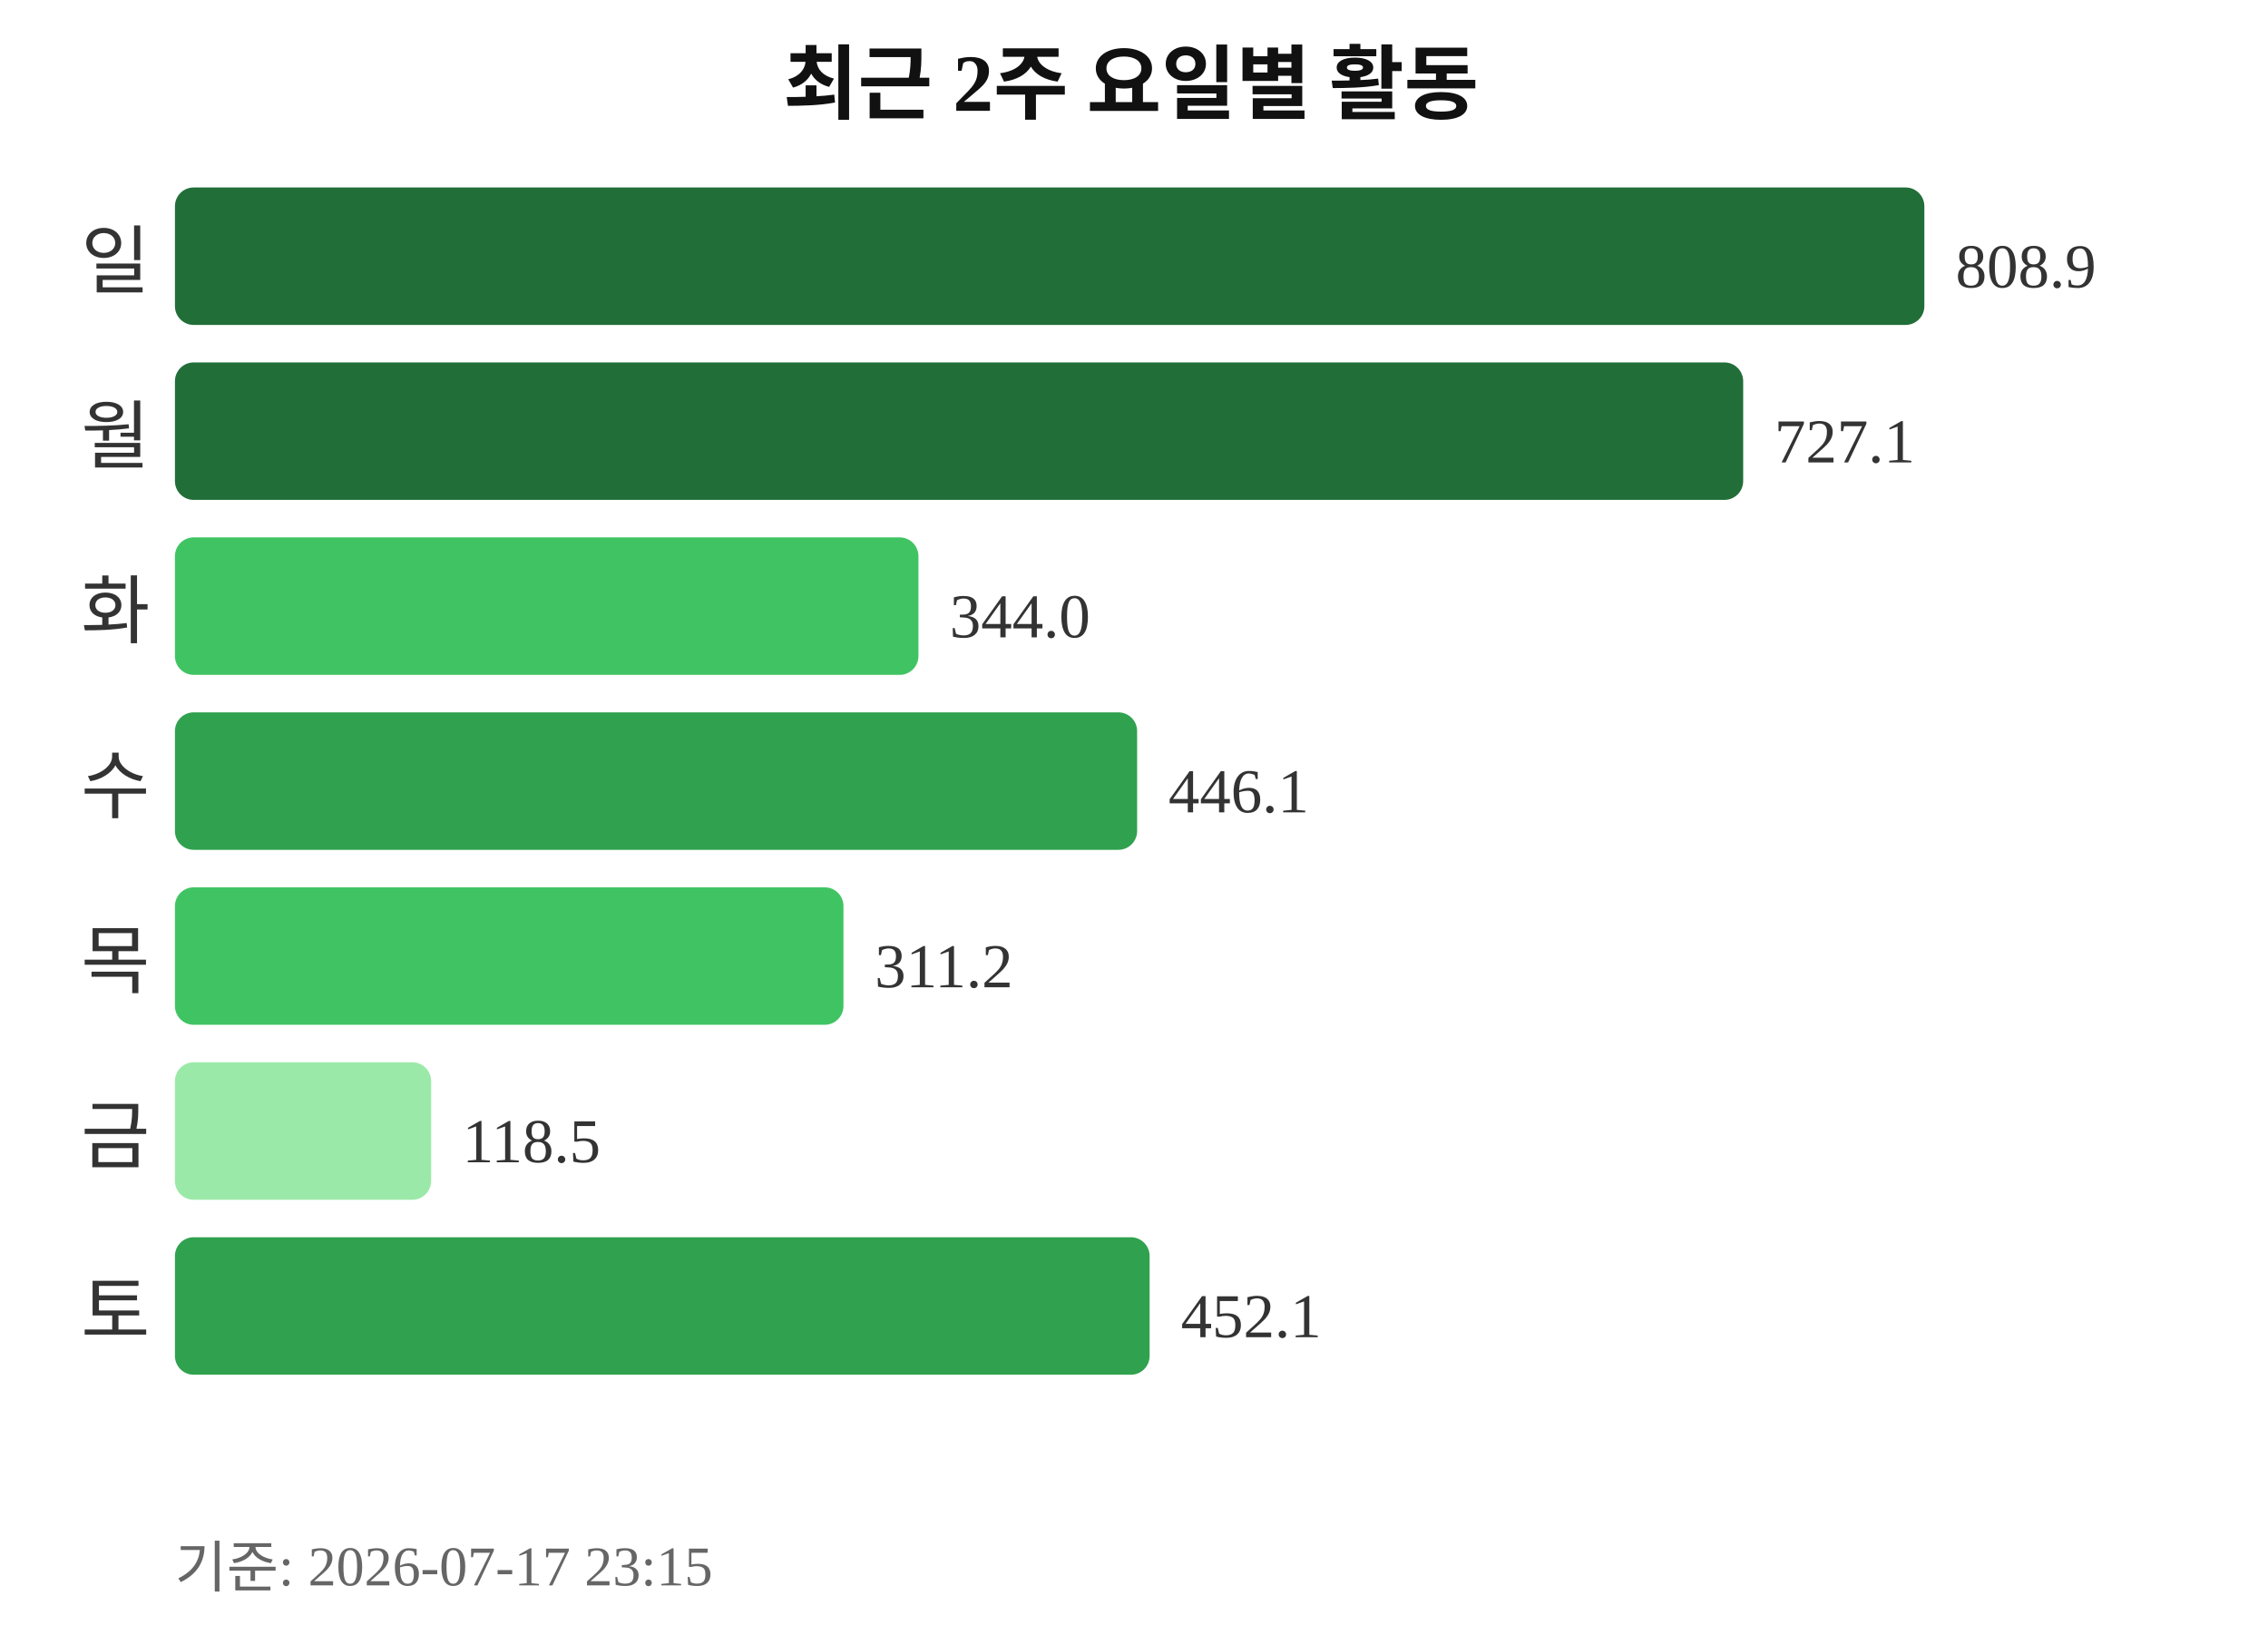
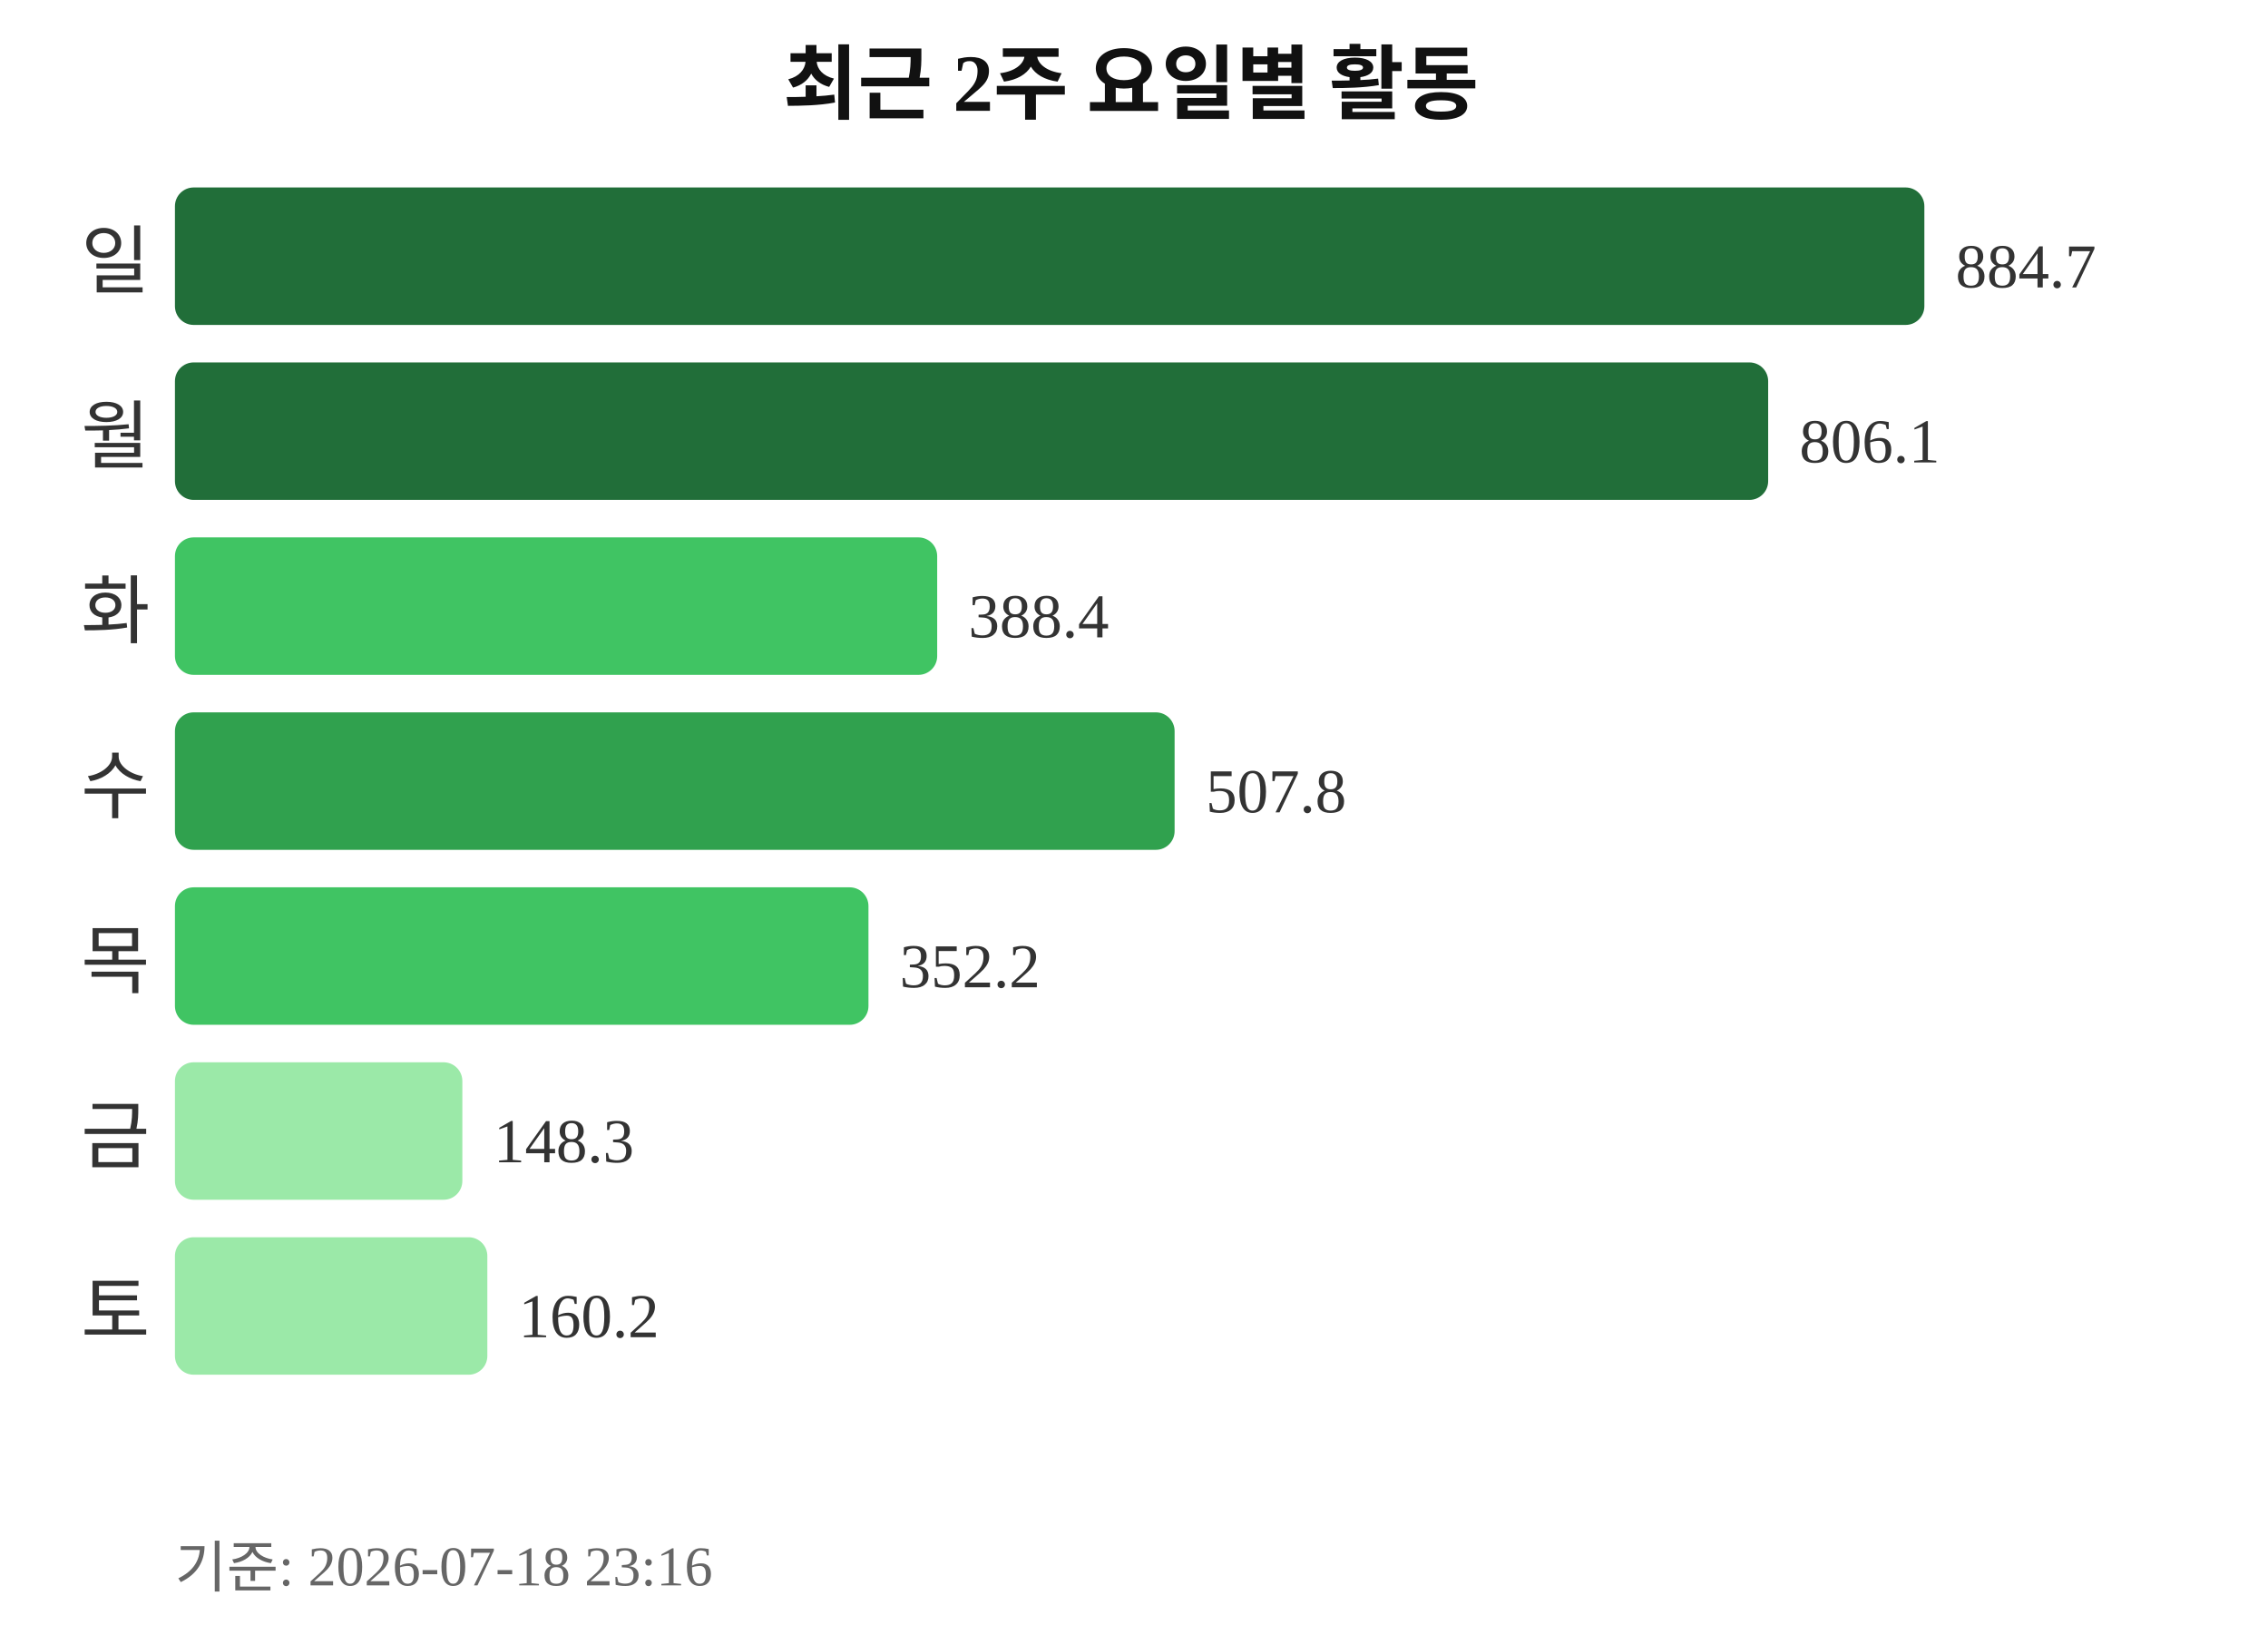
<svg xmlns="http://www.w3.org/2000/svg" width="363" height="260">
  <text x="181" y="18" text-anchor="middle" font-size="13" font-weight="bold" fill="#111111">최근 2주 요일별 활동</text>
  <text x="24" y="46" text-anchor="end" font-size="12" fill="#333333">일</text>
  <rect x="28" y="30" width="280" height="22" rx="3" fill="#216e39" />
-   <text x="313" y="46" font-size="10" fill="#333333">808.9</text>
+   <text x="313" y="46" font-size="10" fill="#333333">884.7</text>
  <text x="24" y="74" text-anchor="end" font-size="12" fill="#333333">월</text>
-   <rect x="28" y="58" width="251" height="22" rx="3" fill="#216e39" />
-   <text x="284" y="74" font-size="10" fill="#333333">727.1</text>
+   <rect x="28" y="58" width="255" height="22" rx="3" fill="#216e39" />
+   <text x="288" y="74" font-size="10" fill="#333333">806.1</text>
  <text x="24" y="102" text-anchor="end" font-size="12" fill="#333333">화</text>
-   <rect x="28" y="86" width="119" height="22" rx="3" fill="#40c463" />
-   <text x="152" y="102" font-size="10" fill="#333333">344.0</text>
+   <rect x="28" y="86" width="122" height="22" rx="3" fill="#40c463" />
+   <text x="155" y="102" font-size="10" fill="#333333">388.4</text>
  <text x="24" y="130" text-anchor="end" font-size="12" fill="#333333">수</text>
-   <rect x="28" y="114" width="154" height="22" rx="3" fill="#30a14e" />
-   <text x="187" y="130" font-size="10" fill="#333333">446.1</text>
+   <rect x="28" y="114" width="160" height="22" rx="3" fill="#30a14e" />
+   <text x="193" y="130" font-size="10" fill="#333333">507.8</text>
  <text x="24" y="158" text-anchor="end" font-size="12" fill="#333333">목</text>
-   <rect x="28" y="142" width="107" height="22" rx="3" fill="#40c463" />
-   <text x="140" y="158" font-size="10" fill="#333333">311.2</text>
+   <rect x="28" y="142" width="111" height="22" rx="3" fill="#40c463" />
+   <text x="144" y="158" font-size="10" fill="#333333">352.2</text>
  <text x="24" y="186" text-anchor="end" font-size="12" fill="#333333">금</text>
-   <rect x="28" y="170" width="41" height="22" rx="3" fill="#9be9a8" />
-   <text x="74" y="186" font-size="10" fill="#333333">118.5</text>
+   <rect x="28" y="170" width="46" height="22" rx="3" fill="#9be9a8" />
+   <text x="79" y="186" font-size="10" fill="#333333">148.3</text>
  <text x="24" y="214" text-anchor="end" font-size="12" fill="#333333">토</text>
-   <rect x="28" y="198" width="156" height="22" rx="3" fill="#30a14e" />
-   <text x="189" y="214" font-size="10" fill="#333333">452.1</text>
-   <text x="28" y="254" font-size="9" fill="#666666">기준: 2026-07-17 23:15</text>
+   <rect x="28" y="198" width="50" height="22" rx="3" fill="#9be9a8" />
+   <text x="83" y="214" font-size="10" fill="#333333">160.2</text>
+   <text x="28" y="254" font-size="9" fill="#666666">기준: 2026-07-18 23:16</text>
</svg>
